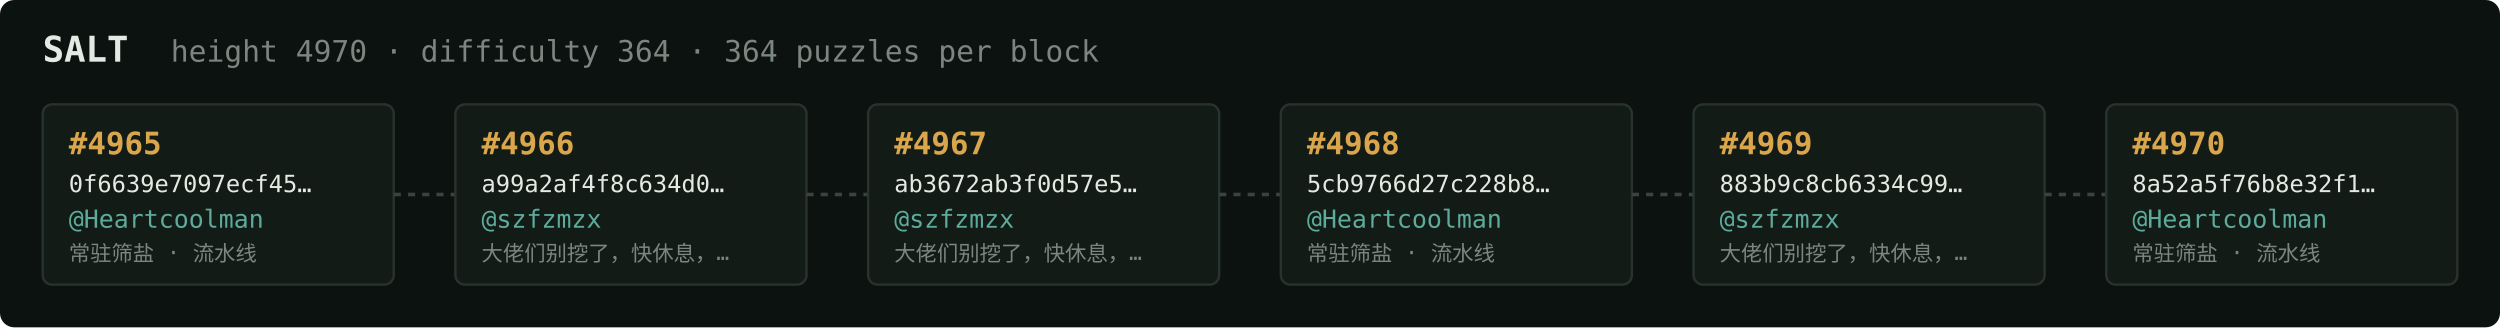
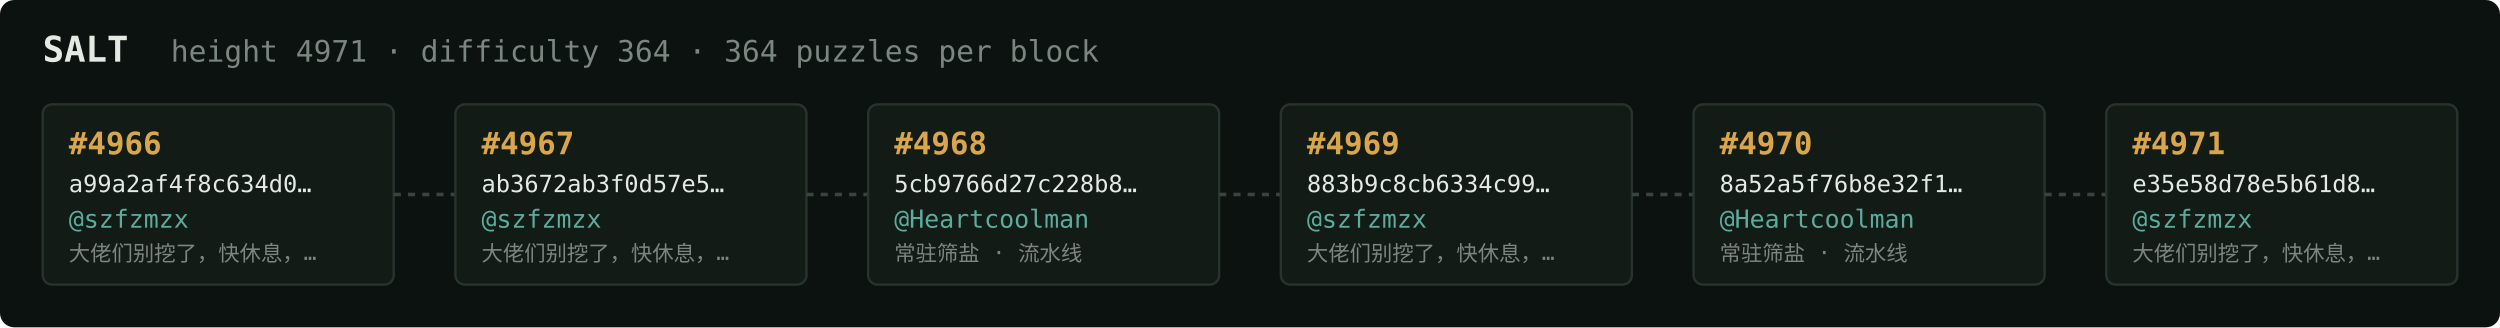
<svg xmlns="http://www.w3.org/2000/svg" width="1054" height="138" viewBox="0 0 1054 138" font-family="ui-monospace,SFMono-Regular,Menlo,monospace">
  <rect fill="#0c1210" width="1054" height="138" rx="6" />
  <text x="18" y="26" fill="#e5e9e3" font-size="15" font-weight="700">SALT</text>
-   <text x="72" y="26" fill="#7a867f" font-size="12.5">height 4970 · difficulty 364 · 364 puzzles per block</text>
+   <text x="72" y="26" fill="#7a867f" font-size="12.5">height 4971 · difficulty 364 · 364 puzzles per block</text>
  <rect x="18" y="44" width="148" height="76" rx="4" fill="#131b17" stroke="#28332e" stroke-width="1" />
-   <text x="29" y="65" fill="#d9a64c" font-size="13" font-weight="700">#4965</text>
-   <text x="29" y="81" fill="#e5e9e3" font-size="10">0f6639e7097ecf45…</text>
-   <text x="29" y="96" fill="#5cab9b" font-size="10.5">@Heartcoolman</text>
-   <text x="29" y="110" fill="#7a867f" font-size="9">常驻筛盐 · 流水线</text>
+   <text x="29" y="65" fill="#d9a64c" font-size="13" font-weight="700">#4966</text>
+   <text x="29" y="81" fill="#e5e9e3" font-size="10">a99a2af4f8c634d0…</text>
+   <text x="29" y="96" fill="#5cab9b" font-size="10.5">@szfzmzx</text>
+   <text x="29" y="110" fill="#7a867f" font-size="9">大佬们别挖了，快休息，…</text>
  <line x1="166" y1="82.0" x2="192" y2="82.0" stroke="#38443e" stroke-width="1.5" stroke-dasharray="3 3" />
  <rect x="192" y="44" width="148" height="76" rx="4" fill="#131b17" stroke="#28332e" stroke-width="1" />
-   <text x="203" y="65" fill="#d9a64c" font-size="13" font-weight="700">#4966</text>
-   <text x="203" y="81" fill="#e5e9e3" font-size="10">a99a2af4f8c634d0…</text>
+   <text x="203" y="65" fill="#d9a64c" font-size="13" font-weight="700">#4967</text>
+   <text x="203" y="81" fill="#e5e9e3" font-size="10">ab3672ab3f0d57e5…</text>
  <text x="203" y="96" fill="#5cab9b" font-size="10.5">@szfzmzx</text>
  <text x="203" y="110" fill="#7a867f" font-size="9">大佬们别挖了，快休息，…</text>
  <line x1="340" y1="82.0" x2="366" y2="82.0" stroke="#38443e" stroke-width="1.5" stroke-dasharray="3 3" />
  <rect x="366" y="44" width="148" height="76" rx="4" fill="#131b17" stroke="#28332e" stroke-width="1" />
-   <text x="377" y="65" fill="#d9a64c" font-size="13" font-weight="700">#4967</text>
-   <text x="377" y="81" fill="#e5e9e3" font-size="10">ab3672ab3f0d57e5…</text>
-   <text x="377" y="96" fill="#5cab9b" font-size="10.5">@szfzmzx</text>
-   <text x="377" y="110" fill="#7a867f" font-size="9">大佬们别挖了，快休息，…</text>
+   <text x="377" y="65" fill="#d9a64c" font-size="13" font-weight="700">#4968</text>
+   <text x="377" y="81" fill="#e5e9e3" font-size="10">5cb9766d27c228b8…</text>
+   <text x="377" y="96" fill="#5cab9b" font-size="10.5">@Heartcoolman</text>
+   <text x="377" y="110" fill="#7a867f" font-size="9">常驻筛盐 · 流水线</text>
  <line x1="514" y1="82.0" x2="540" y2="82.0" stroke="#38443e" stroke-width="1.5" stroke-dasharray="3 3" />
  <rect x="540" y="44" width="148" height="76" rx="4" fill="#131b17" stroke="#28332e" stroke-width="1" />
-   <text x="551" y="65" fill="#d9a64c" font-size="13" font-weight="700">#4968</text>
-   <text x="551" y="81" fill="#e5e9e3" font-size="10">5cb9766d27c228b8…</text>
-   <text x="551" y="96" fill="#5cab9b" font-size="10.5">@Heartcoolman</text>
-   <text x="551" y="110" fill="#7a867f" font-size="9">常驻筛盐 · 流水线</text>
+   <text x="551" y="65" fill="#d9a64c" font-size="13" font-weight="700">#4969</text>
+   <text x="551" y="81" fill="#e5e9e3" font-size="10">883b9c8cb6334c99…</text>
+   <text x="551" y="96" fill="#5cab9b" font-size="10.5">@szfzmzx</text>
+   <text x="551" y="110" fill="#7a867f" font-size="9">大佬们别挖了，快休息，…</text>
  <line x1="688" y1="82.0" x2="714" y2="82.0" stroke="#38443e" stroke-width="1.5" stroke-dasharray="3 3" />
  <rect x="714" y="44" width="148" height="76" rx="4" fill="#131b17" stroke="#28332e" stroke-width="1" />
-   <text x="725" y="65" fill="#d9a64c" font-size="13" font-weight="700">#4969</text>
-   <text x="725" y="81" fill="#e5e9e3" font-size="10">883b9c8cb6334c99…</text>
-   <text x="725" y="96" fill="#5cab9b" font-size="10.5">@szfzmzx</text>
-   <text x="725" y="110" fill="#7a867f" font-size="9">大佬们别挖了，快休息，…</text>
+   <text x="725" y="65" fill="#d9a64c" font-size="13" font-weight="700">#4970</text>
+   <text x="725" y="81" fill="#e5e9e3" font-size="10">8a52a5f76b8e32f1…</text>
+   <text x="725" y="96" fill="#5cab9b" font-size="10.5">@Heartcoolman</text>
+   <text x="725" y="110" fill="#7a867f" font-size="9">常驻筛盐 · 流水线</text>
  <line x1="862" y1="82.0" x2="888" y2="82.0" stroke="#38443e" stroke-width="1.5" stroke-dasharray="3 3" />
  <rect x="888" y="44" width="148" height="76" rx="4" fill="#131b17" stroke="#28332e" stroke-width="1" />
-   <text x="899" y="65" fill="#d9a64c" font-size="13" font-weight="700">#4970</text>
-   <text x="899" y="81" fill="#e5e9e3" font-size="10">8a52a5f76b8e32f1…</text>
-   <text x="899" y="96" fill="#5cab9b" font-size="10.5">@Heartcoolman</text>
-   <text x="899" y="110" fill="#7a867f" font-size="9">常驻筛盐 · 流水线</text>
+   <text x="899" y="65" fill="#d9a64c" font-size="13" font-weight="700">#4971</text>
+   <text x="899" y="81" fill="#e5e9e3" font-size="10">e35e58d78e5b61d8…</text>
+   <text x="899" y="96" fill="#5cab9b" font-size="10.5">@szfzmzx</text>
+   <text x="899" y="110" fill="#7a867f" font-size="9">大佬们别挖了，快休息，…</text>
</svg>
